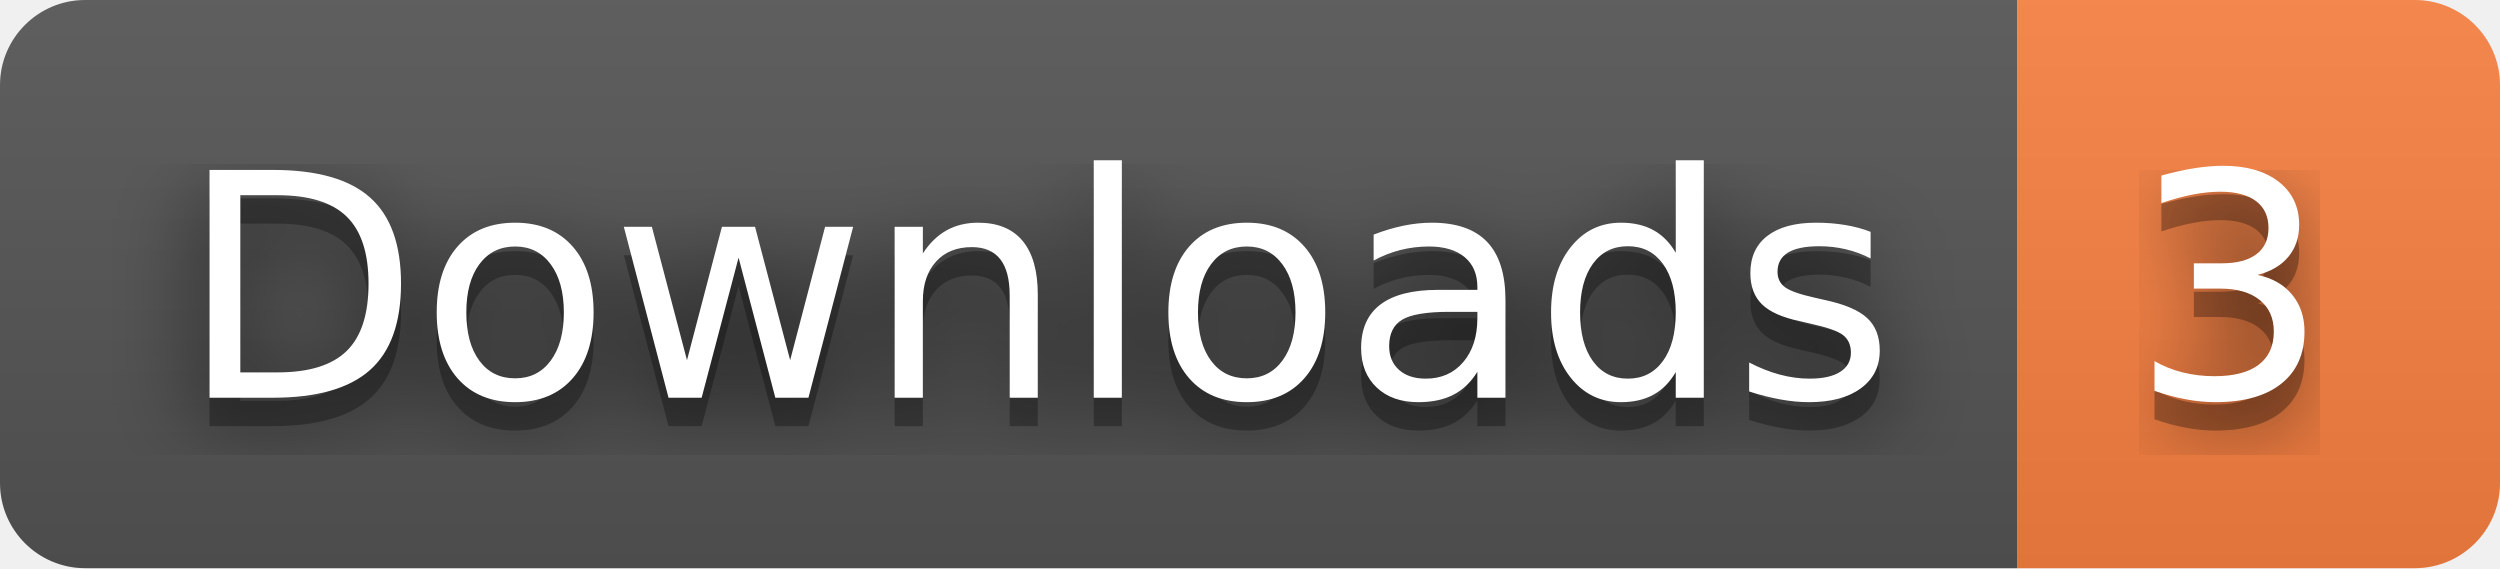
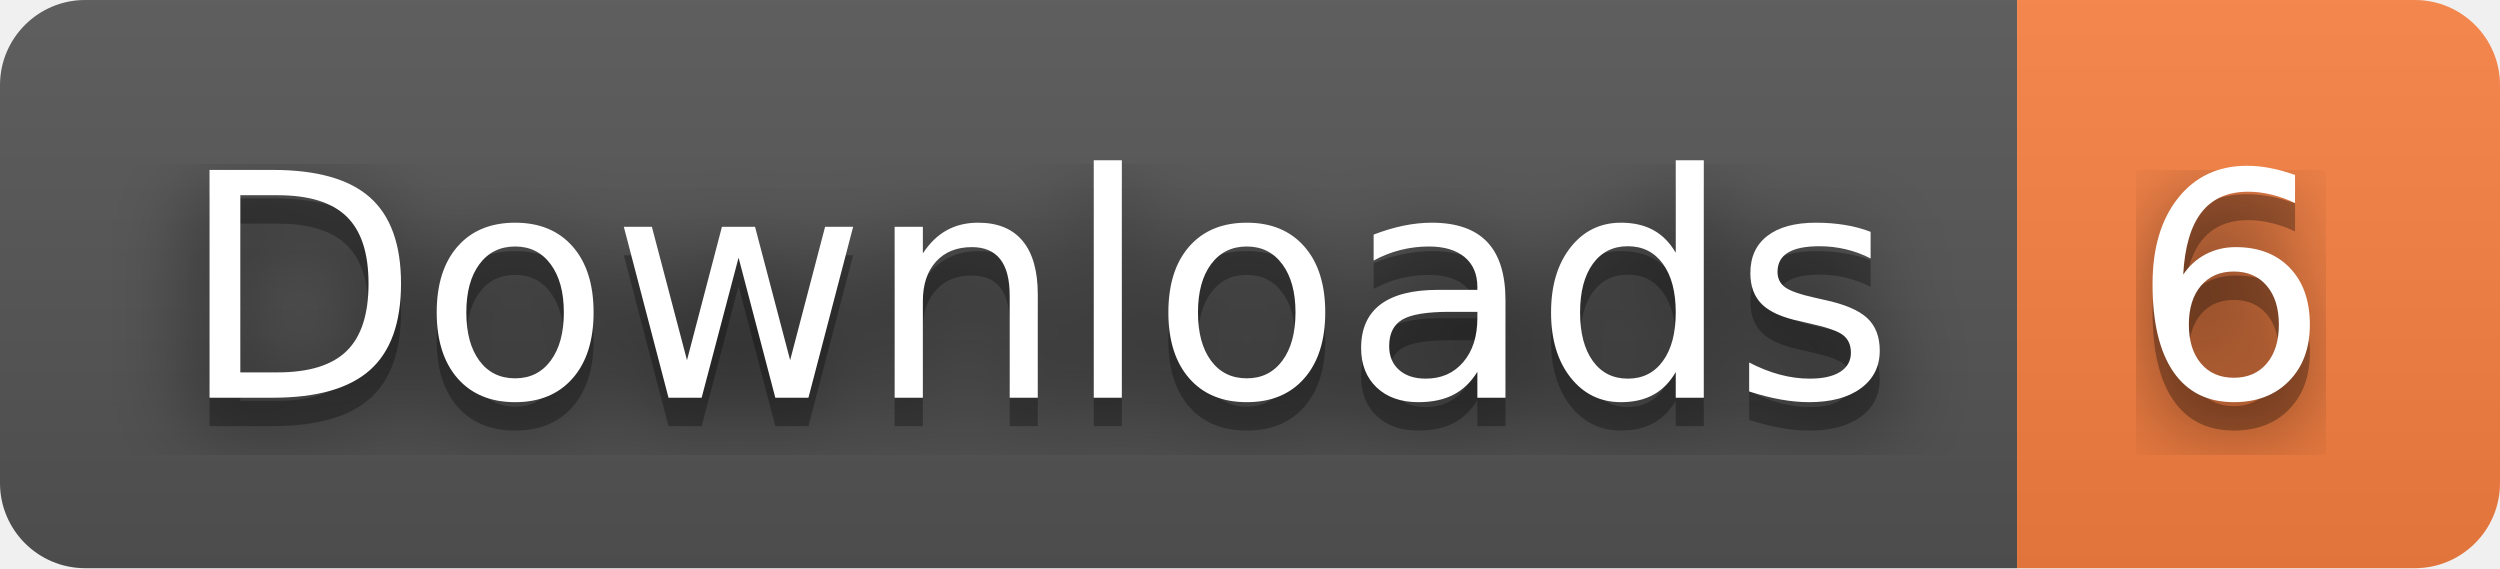
- <svg xmlns="http://www.w3.org/2000/svg" width="88" height="20" role="img" aria-label="Downloads: 3">
+ <svg xmlns="http://www.w3.org/2000/svg" width="88" height="20" role="img" aria-label="Downloads: 6">
  <filter id="blur">
    <feGaussianBlur stdDeviation="16" />
  </filter>
  <linearGradient id="s" x2="0" y2="100%">
    <stop offset="0" stop-color="#bbb" stop-opacity=".1" />
    <stop offset="1" stop-opacity=".1" />
  </linearGradient>
  <clipPath id="r">
    <rect width="88" height="20" rx="3" />
  </clipPath>
  <g clip-path="url(#r)">
    <rect width="71" height="20" fill="#555" />
    <rect x="71" width="17" height="20" fill="#fa8142" />
    <rect width="88" height="20" fill="url(#s)" />
  </g>
  <g fill="#fff" text-anchor="middle" font-family="Verdana,Geneva,DejaVu Sans,sans-serif" text-rendering="geometricPrecision" font-size="110">
    <g transform="scale(.1)">
      <g aria-hidden="true" fill="#010101">
        <text x="365" y="150" fill-opacity=".8" filter="url(#blur)" textLength="610">Downloads</text>
        <text x="365" y="150" fill-opacity=".3" textLength="610">Downloads</text>
      </g>
      <text x="365" y="140" textLength="610">Downloads</text>
    </g>
    <g transform="scale(.1)">
      <g aria-hidden="true" fill="#010101">
-         <text x="785" y="150" fill-opacity=".8" filter="url(#blur)" textLength="70">3</text>
-         <text x="785" y="150" fill-opacity=".3" textLength="70">3</text>
+         <text x="785" y="150" fill-opacity=".8" filter="url(#blur)" textLength="70">6</text>
+         <text x="785" y="150" fill-opacity=".3" textLength="70">6</text>
      </g>
-       <text x="785" y="140" textLength="70">3</text>
+       <text x="785" y="140" textLength="70">6</text>
    </g>
  </g>
</svg>
